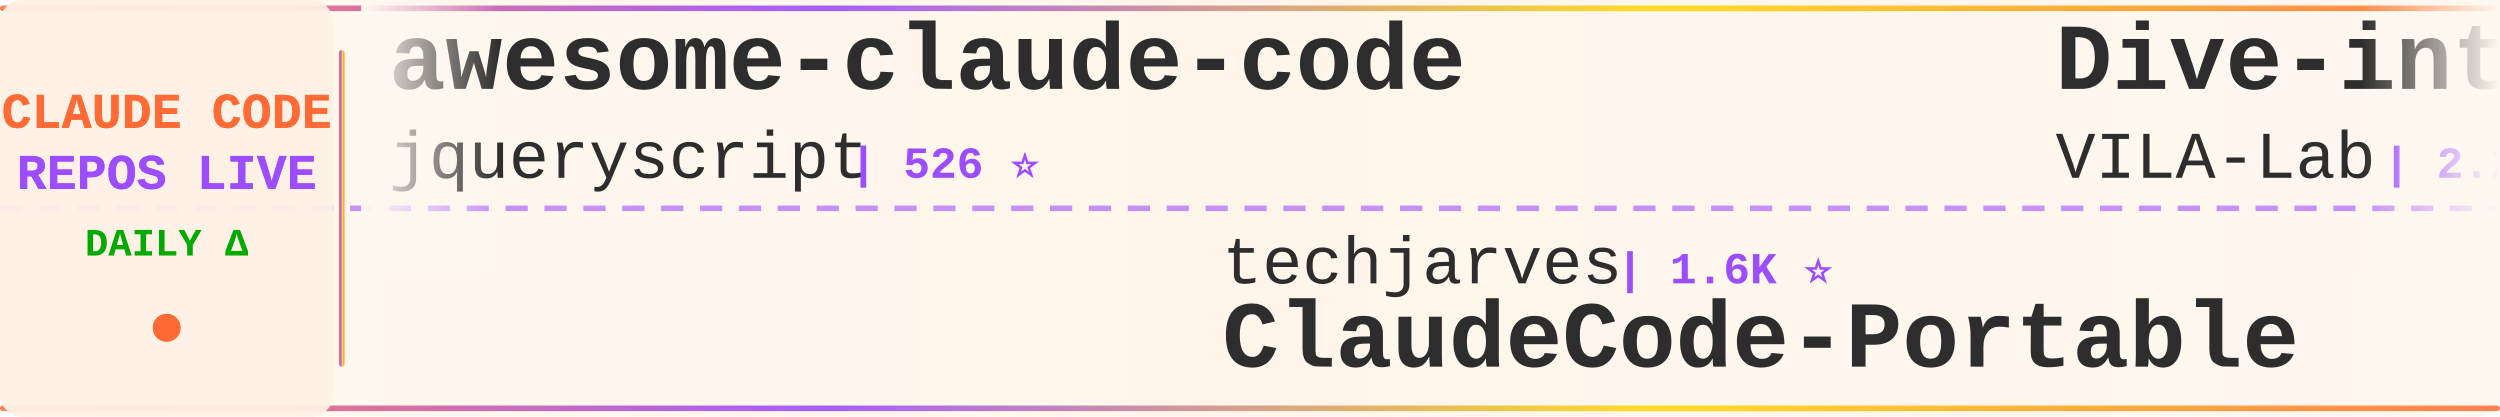
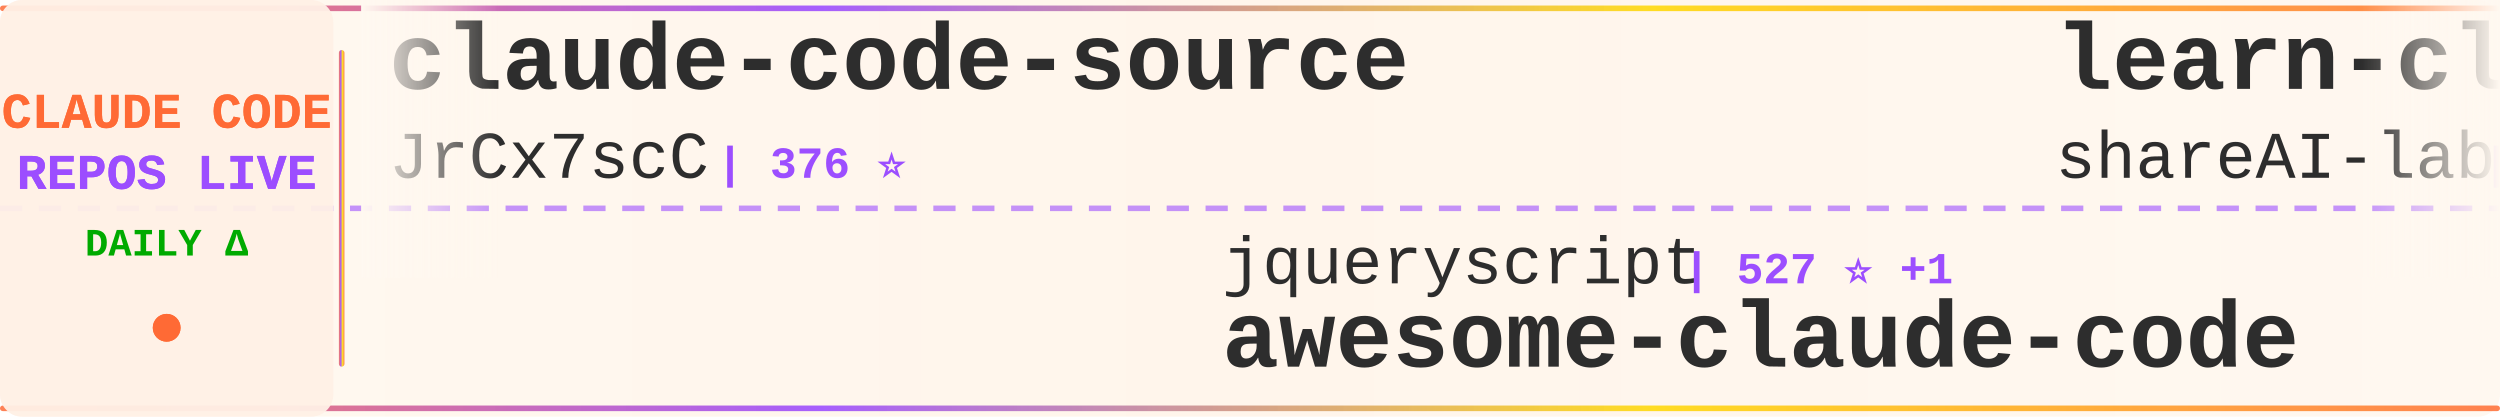
<svg xmlns="http://www.w3.org/2000/svg" width="900" height="150">
  <defs>
    <linearGradient id="tickerBg" x1="0%" y1="0%" x2="100%" y2="0%">
      <stop offset="0%" style="stop-color:#fff8f0;stop-opacity:0.98" />
      <stop offset="50%" style="stop-color:#fff5eb;stop-opacity:1" />
      <stop offset="100%" style="stop-color:#fff8f0;stop-opacity:0.98" />
    </linearGradient>
    <linearGradient id="borderGrad" x1="0%" y1="0%" x2="100%" y2="0%">
      <stop offset="0%" style="stop-color:#FF6B35;stop-opacity:0.85">
        <animate attributeName="stop-opacity" values="0.85;1;0.85" dur="2s" repeatCount="indefinite" />
      </stop>
      <stop offset="33%" style="stop-color:#9C4EFF;stop-opacity:0.9">
        <animate attributeName="stop-opacity" values="0.9;1;0.9" dur="2.2s" repeatCount="indefinite" />
      </stop>
      <stop offset="66%" style="stop-color:#FFD700;stop-opacity:0.85">
        <animate attributeName="stop-opacity" values="0.85;1;0.85" dur="1.8s" repeatCount="indefinite" />
      </stop>
      <stop offset="100%" style="stop-color:#FF6B35;stop-opacity:0.85">
        <animate attributeName="stop-opacity" values="0.85;1;0.85" dur="2s" repeatCount="indefinite" />
      </stop>
    </linearGradient>
    <filter id="textGlow">
      <feGaussianBlur stdDeviation="0.15" result="coloredBlur" />
      <feMerge>
        <feMergeNode in="coloredBlur" />
        <feMergeNode in="SourceGraphic" />
      </feMerge>
    </filter>
    <filter id="metricGlow">
      <feGaussianBlur stdDeviation="0.2" result="coloredBlur" />
      <feMerge>
        <feMergeNode in="coloredBlur" />
        <feMergeNode in="SourceGraphic" />
      </feMerge>
    </filter>
    <linearGradient id="leftFade" x1="0%" y1="0%" x2="100%" y2="0%">
      <stop offset="0%" style="stop-color:#fff8f0;stop-opacity:1" />
      <stop offset="100%" style="stop-color:#fff8f0;stop-opacity:0" />
    </linearGradient>
    <linearGradient id="rightFade" x1="0%" y1="0%" x2="100%" y2="0%">
      <stop offset="0%" style="stop-color:#fff8f0;stop-opacity:0" />
      <stop offset="100%" style="stop-color:#fff8f0;stop-opacity:1" />
    </linearGradient>
  </defs>
  <rect width="900" height="150" fill="url(#tickerBg)" rx="8" />
  <rect x="0" y="2" width="900" height="2" fill="url(#borderGrad)" rx="1" />
  <rect x="0" y="146" width="900" height="2" fill="url(#borderGrad)" rx="1" />
  <line x1="0" y1="75" x2="900" y2="75" stroke="#9C4EFF" stroke-width="2" stroke-dasharray="8 6" opacity="0.6" />
  <rect x="0" y="0" width="120" height="150" fill="#fff0e6" opacity="0.95" rx="8" />
  <text x="60" y="46" font-family="'Courier New', monospace" font-size="18" font-weight="bold" fill="#FF6B35" text-anchor="middle" filter="url(#textGlow)">
    CLAUDE CODE
  </text>
  <text x="60" y="68" font-family="'Courier New', monospace" font-size="18" font-weight="bold" fill="#9C4EFF" text-anchor="middle" filter="url(#textGlow)">
    REPOS LIVE
  </text>
  <text x="60" y="92" font-family="'Courier New', monospace" font-size="14" font-weight="bold" fill="#00aa00" text-anchor="middle">
    DAILY Δ
  </text>
  <circle cx="60" cy="118" r="5" fill="#FF6B35" filter="url(#metricGlow)">
    <animate attributeName="r" values="4;6;4" dur="1.5s" repeatCount="indefinite" />
    <animate attributeName="opacity" values="0.6;1;0.6" dur="1.5s" repeatCount="indefinite" />
  </circle>
  <rect x="122" y="18" width="2" height="114" fill="url(#borderGrad)" rx="1" />
  <clipPath id="tickerClip">
    <rect x="130" y="0" width="770" height="150" />
  </clipPath>
  <g clip-path="url(#tickerClip)">
    <g id="tickerItems">
      <animateTransform attributeName="transform" attributeType="XML" type="translate" from="0 0" to="-3000 0" dur="54s" repeatCount="indefinite" />
      <g transform="translate(0, 0)">
-         <text x="140" y="32" font-family="'Courier New', monospace" font-size="34" font-weight="bold" fill="#2d2d2d">awesome-claude-code</text>
-         <text x="140" y="64" font-family="'Courier New', monospace" font-size="24" font-weight="normal" fill="#2d2d2d" opacity="1.0">jqueryscript</text>
-         <text x="306" y="64" font-family="'Courier New', monospace" font-size="16" font-weight="bold" fill="#9C4EFF"> | 526 ⭐</text>
+         <text x="140" y="32" font-family="'Courier New', monospace" font-size="34" font-weight="bold" fill="#2d2d2d">claude-code-source</text>
+         <text x="140" y="64" font-family="'Courier New', monospace" font-size="24" font-weight="normal" fill="#2d2d2d" opacity="1.0">JrCx7scC</text>
+         <text x="258" y="64" font-family="'Courier New', monospace" font-size="16" font-weight="bold" fill="#9C4EFF"> | 376 ⭐</text>
      </g>
      <g transform="translate(300, 0)">
-         <text x="140" y="102" font-family="'Courier New', monospace" font-size="24" font-weight="normal" fill="#2d2d2d" opacity="1.0">techjarves</text>
-         <text x="282" y="102" font-family="'Courier New', monospace" font-size="16" font-weight="bold" fill="#9C4EFF"> | 1.6K ⭐</text>
-         <text x="140" y="132" font-family="'Courier New', monospace" font-size="34" font-weight="bold" fill="#2d2d2d">ClaudeCode-Portable</text>
+         <text x="140" y="102" font-family="'Courier New', monospace" font-size="24" font-weight="normal" fill="#2d2d2d" opacity="1.0">jqueryscript</text>
+         <text x="306" y="102" font-family="'Courier New', monospace" font-size="16" font-weight="bold" fill="#9C4EFF"> | 527 ⭐ +1</text>
+         <text x="140" y="132" font-family="'Courier New', monospace" font-size="34" font-weight="bold" fill="#2d2d2d">awesome-claude-code</text>
      </g>
      <g transform="translate(600, 0)">
-         <text x="140" y="32" font-family="'Courier New', monospace" font-size="34" font-weight="bold" fill="#2d2d2d">Dive-into-Claude-Code</text>
-         <text x="140" y="64" font-family="'Courier New', monospace" font-size="24" font-weight="normal" fill="#2d2d2d" opacity="1.0">VILA-Lab</text>
-         <text x="258" y="64" font-family="'Courier New', monospace" font-size="16" font-weight="bold" fill="#9C4EFF"> | 2.2K ⭐</text>
+         <text x="140" y="32" font-family="'Courier New', monospace" font-size="34" font-weight="bold" fill="#2d2d2d">learn-claude-code</text>
+         <text x="140" y="64" font-family="'Courier New', monospace" font-size="24" font-weight="normal" fill="#2d2d2d" opacity="1.0">shareAI-lab</text>
+         <text x="294" y="64" font-family="'Courier New', monospace" font-size="16" font-weight="bold" fill="#9C4EFF"> | 78.4K ⭐ +20</text>
      </g>
      <g transform="translate(900, 0)">
-         <text x="140" y="102" font-family="'Courier New', monospace" font-size="24" font-weight="normal" fill="#2d2d2d" opacity="1.0">777genius</text>
-         <text x="270" y="102" font-family="'Courier New', monospace" font-size="16" font-weight="bold" fill="#9C4EFF"> | 935 ⭐</text>
-         <text x="140" y="132" font-family="'Courier New', monospace" font-size="34" font-weight="bold" fill="#2d2d2d">claude-code-source-code</text>
+         <text x="140" y="102" font-family="'Courier New', monospace" font-size="24" font-weight="normal" fill="#2d2d2d" opacity="1.0">edmund-io</text>
+         <text x="270" y="102" font-family="'Courier New', monospace" font-size="16" font-weight="bold" fill="#9C4EFF"> | 1.5K ⭐</text>
+         <text x="140" y="132" font-family="'Courier New', monospace" font-size="34" font-weight="bold" fill="#2d2d2d">edmunds-claude-code</text>
      </g>
      <g transform="translate(1200, 0)">
-         <text x="140" y="32" font-family="'Courier New', monospace" font-size="34" font-weight="bold" fill="#2d2d2d">claude-code-hooks-master...</text>
-         <text x="140" y="64" font-family="'Courier New', monospace" font-size="24" font-weight="normal" fill="#2d2d2d" opacity="1.0">disler</text>
-         <text x="234" y="64" font-family="'Courier New', monospace" font-size="16" font-weight="bold" fill="#9C4EFF"> | 3.9K ⭐ +1</text>
+         <text x="140" y="32" font-family="'Courier New', monospace" font-size="34" font-weight="bold" fill="#2d2d2d">claude-code-rust</text>
+         <text x="140" y="64" font-family="'Courier New', monospace" font-size="24" font-weight="normal" fill="#2d2d2d" opacity="1.0">lorryjovens-hub</text>
+         <text x="342" y="64" font-family="'Courier New', monospace" font-size="16" font-weight="bold" fill="#9C4EFF"> | 1.7K ⭐</text>
      </g>
      <g transform="translate(1500, 0)">
-         <text x="140" y="102" font-family="'Courier New', monospace" font-size="24" font-weight="normal" fill="#2d2d2d" opacity="1.0">diet103</text>
-         <text x="246" y="102" font-family="'Courier New', monospace" font-size="16" font-weight="bold" fill="#9C4EFF"> | 10.0K ⭐</text>
-         <text x="140" y="132" font-family="'Courier New', monospace" font-size="34" font-weight="bold" fill="#2d2d2d">claude-code-infrastructu...</text>
+         <text x="140" y="102" font-family="'Courier New', monospace" font-size="24" font-weight="normal" fill="#2d2d2d" opacity="1.0">anthropics</text>
+         <text x="282" y="102" font-family="'Courier New', monospace" font-size="16" font-weight="bold" fill="#9C4EFF"> | 9.5K ⭐ +5</text>
+         <text x="140" y="132" font-family="'Courier New', monospace" font-size="34" font-weight="bold" fill="#2d2d2d">claude-code-action</text>
      </g>
      <g transform="translate(1800, 0)">
-         <text x="140" y="32" font-family="'Courier New', monospace" font-size="34" font-weight="bold" fill="#2d2d2d">claude-code-router</text>
-         <text x="140" y="64" font-family="'Courier New', monospace" font-size="24" font-weight="normal" fill="#2d2d2d" opacity="1.0">musistudio</text>
-         <text x="282" y="64" font-family="'Courier New', monospace" font-size="16" font-weight="bold" fill="#9C4EFF"> | 37.6K ⭐ +6</text>
+         <text x="140" y="32" font-family="'Courier New', monospace" font-size="34" font-weight="bold" fill="#2d2d2d">claude-code-prompts</text>
+         <text x="140" y="64" font-family="'Courier New', monospace" font-size="24" font-weight="normal" fill="#2d2d2d" opacity="1.0">repowise-dev</text>
+         <text x="306" y="64" font-family="'Courier New', monospace" font-size="16" font-weight="bold" fill="#9C4EFF"> | 1.2K ⭐</text>
      </g>
      <g transform="translate(2100, 0)">
-         <text x="140" y="102" font-family="'Courier New', monospace" font-size="24" font-weight="normal" fill="#2d2d2d" opacity="1.0">guanshan</text>
-         <text x="258" y="102" font-family="'Courier New', monospace" font-size="16" font-weight="bold" fill="#9C4EFF"> | 60 ⭐</text>
-         <text x="140" y="132" font-family="'Courier New', monospace" font-size="34" font-weight="bold" fill="#2d2d2d">ClaudeCode</text>
+         <text x="140" y="102" font-family="'Courier New', monospace" font-size="24" font-weight="normal" fill="#2d2d2d" opacity="1.0">rohitg00</text>
+         <text x="258" y="102" font-family="'Courier New', monospace" font-size="16" font-weight="bold" fill="#9C4EFF"> | 2.7K ⭐</text>
+         <text x="140" y="132" font-family="'Courier New', monospace" font-size="34" font-weight="bold" fill="#2d2d2d">awesome-claude-code-tool...</text>
      </g>
      <g transform="translate(2400, 0)">
-         <text x="140" y="32" font-family="'Courier New', monospace" font-size="34" font-weight="bold" fill="#2d2d2d">Claude-Code-Usage-Monito...</text>
-         <text x="140" y="64" font-family="'Courier New', monospace" font-size="24" font-weight="normal" fill="#2d2d2d" opacity="1.0">Maciek-roboblog</text>
-         <text x="342" y="64" font-family="'Courier New', monospace" font-size="16" font-weight="bold" fill="#9C4EFF"> | 8.7K ⭐</text>
+         <text x="140" y="32" font-family="'Courier New', monospace" font-size="34" font-weight="bold" fill="#2d2d2d">Claude-Code</text>
+         <text x="140" y="64" font-family="'Courier New', monospace" font-size="24" font-weight="normal" fill="#2d2d2d" opacity="1.0">OrcaWhisper</text>
+         <text x="294" y="64" font-family="'Courier New', monospace" font-size="16" font-weight="bold" fill="#9C4EFF"> | 103 ⭐</text>
      </g>
      <g transform="translate(2700, 0)">
-         <text x="140" y="102" font-family="'Courier New', monospace" font-size="24" font-weight="normal" fill="#2d2d2d" opacity="1.0">ponponon</text>
-         <text x="258" y="102" font-family="'Courier New', monospace" font-size="16" font-weight="bold" fill="#9C4EFF"> | 2.3K ⭐</text>
-         <text x="140" y="132" font-family="'Courier New', monospace" font-size="34" font-weight="bold" fill="#2d2d2d">claude_code_src</text>
+         <text x="140" y="102" font-family="'Courier New', monospace" font-size="24" font-weight="normal" fill="#2d2d2d" opacity="1.0">ding113</text>
+         <text x="246" y="102" font-family="'Courier New', monospace" font-size="16" font-weight="bold" fill="#9C4EFF"> | 3.4K ⭐</text>
+         <text x="140" y="132" font-family="'Courier New', monospace" font-size="34" font-weight="bold" fill="#2d2d2d">claude-code-hub</text>
      </g>
      <g transform="translate(3000, 0)">
-         <text x="140" y="32" font-family="'Courier New', monospace" font-size="34" font-weight="bold" fill="#2d2d2d">awesome-claude-code</text>
-         <text x="140" y="64" font-family="'Courier New', monospace" font-size="24" font-weight="normal" fill="#2d2d2d" opacity="1.0">jqueryscript</text>
-         <text x="306" y="64" font-family="'Courier New', monospace" font-size="16" font-weight="bold" fill="#9C4EFF"> | 526 ⭐</text>
+         <text x="140" y="32" font-family="'Courier New', monospace" font-size="34" font-weight="bold" fill="#2d2d2d">claude-code-source</text>
+         <text x="140" y="64" font-family="'Courier New', monospace" font-size="24" font-weight="normal" fill="#2d2d2d" opacity="1.0">JrCx7scC</text>
+         <text x="258" y="64" font-family="'Courier New', monospace" font-size="16" font-weight="bold" fill="#9C4EFF"> | 376 ⭐</text>
      </g>
      <g transform="translate(3300, 0)">
-         <text x="140" y="102" font-family="'Courier New', monospace" font-size="24" font-weight="normal" fill="#2d2d2d" opacity="1.0">techjarves</text>
-         <text x="282" y="102" font-family="'Courier New', monospace" font-size="16" font-weight="bold" fill="#9C4EFF"> | 1.6K ⭐</text>
-         <text x="140" y="132" font-family="'Courier New', monospace" font-size="34" font-weight="bold" fill="#2d2d2d">ClaudeCode-Portable</text>
+         <text x="140" y="102" font-family="'Courier New', monospace" font-size="24" font-weight="normal" fill="#2d2d2d" opacity="1.0">jqueryscript</text>
+         <text x="306" y="102" font-family="'Courier New', monospace" font-size="16" font-weight="bold" fill="#9C4EFF"> | 527 ⭐ +1</text>
+         <text x="140" y="132" font-family="'Courier New', monospace" font-size="34" font-weight="bold" fill="#2d2d2d">awesome-claude-code</text>
      </g>
      <g transform="translate(3600, 0)">
-         <text x="140" y="32" font-family="'Courier New', monospace" font-size="34" font-weight="bold" fill="#2d2d2d">Dive-into-Claude-Code</text>
-         <text x="140" y="64" font-family="'Courier New', monospace" font-size="24" font-weight="normal" fill="#2d2d2d" opacity="1.0">VILA-Lab</text>
-         <text x="258" y="64" font-family="'Courier New', monospace" font-size="16" font-weight="bold" fill="#9C4EFF"> | 2.2K ⭐</text>
+         <text x="140" y="32" font-family="'Courier New', monospace" font-size="34" font-weight="bold" fill="#2d2d2d">learn-claude-code</text>
+         <text x="140" y="64" font-family="'Courier New', monospace" font-size="24" font-weight="normal" fill="#2d2d2d" opacity="1.0">shareAI-lab</text>
+         <text x="294" y="64" font-family="'Courier New', monospace" font-size="16" font-weight="bold" fill="#9C4EFF"> | 78.4K ⭐ +20</text>
      </g>
      <g transform="translate(3900, 0)">
-         <text x="140" y="102" font-family="'Courier New', monospace" font-size="24" font-weight="normal" fill="#2d2d2d" opacity="1.0">777genius</text>
-         <text x="270" y="102" font-family="'Courier New', monospace" font-size="16" font-weight="bold" fill="#9C4EFF"> | 935 ⭐</text>
-         <text x="140" y="132" font-family="'Courier New', monospace" font-size="34" font-weight="bold" fill="#2d2d2d">claude-code-source-code</text>
+         <text x="140" y="102" font-family="'Courier New', monospace" font-size="24" font-weight="normal" fill="#2d2d2d" opacity="1.0">edmund-io</text>
+         <text x="270" y="102" font-family="'Courier New', monospace" font-size="16" font-weight="bold" fill="#9C4EFF"> | 1.5K ⭐</text>
+         <text x="140" y="132" font-family="'Courier New', monospace" font-size="34" font-weight="bold" fill="#2d2d2d">edmunds-claude-code</text>
      </g>
    </g>
  </g>
  <rect x="130" y="0" width="50" height="100" fill="url(#leftFade)" />
  <rect x="850" y="0" width="50" height="100" fill="url(#rightFade)" />
</svg>
